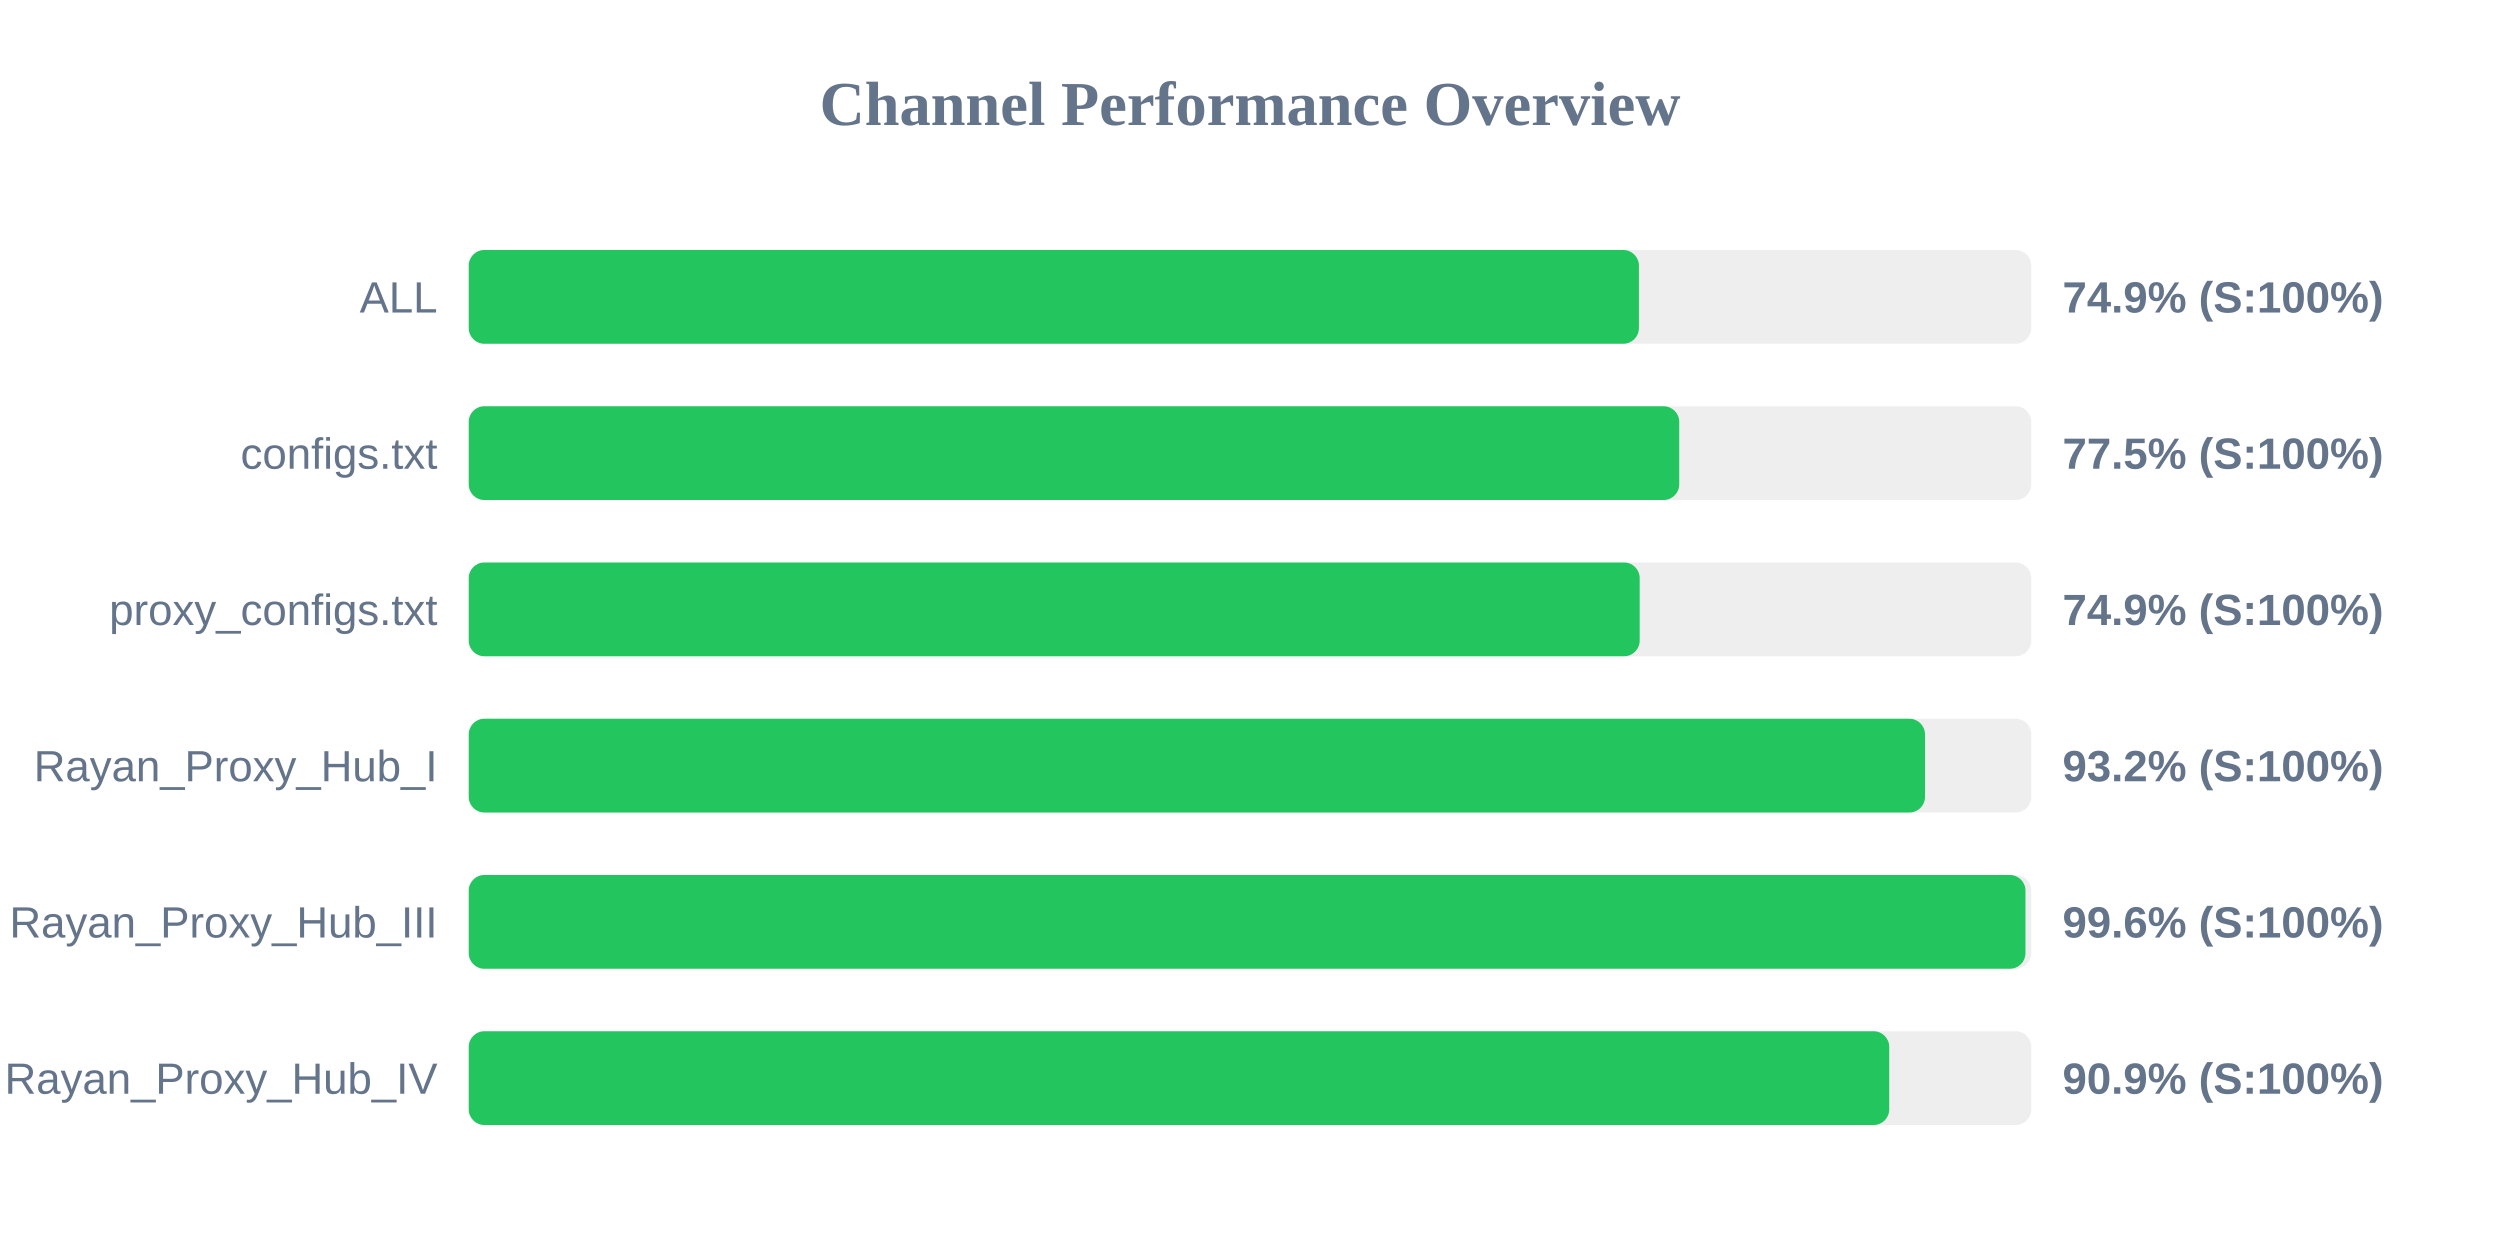
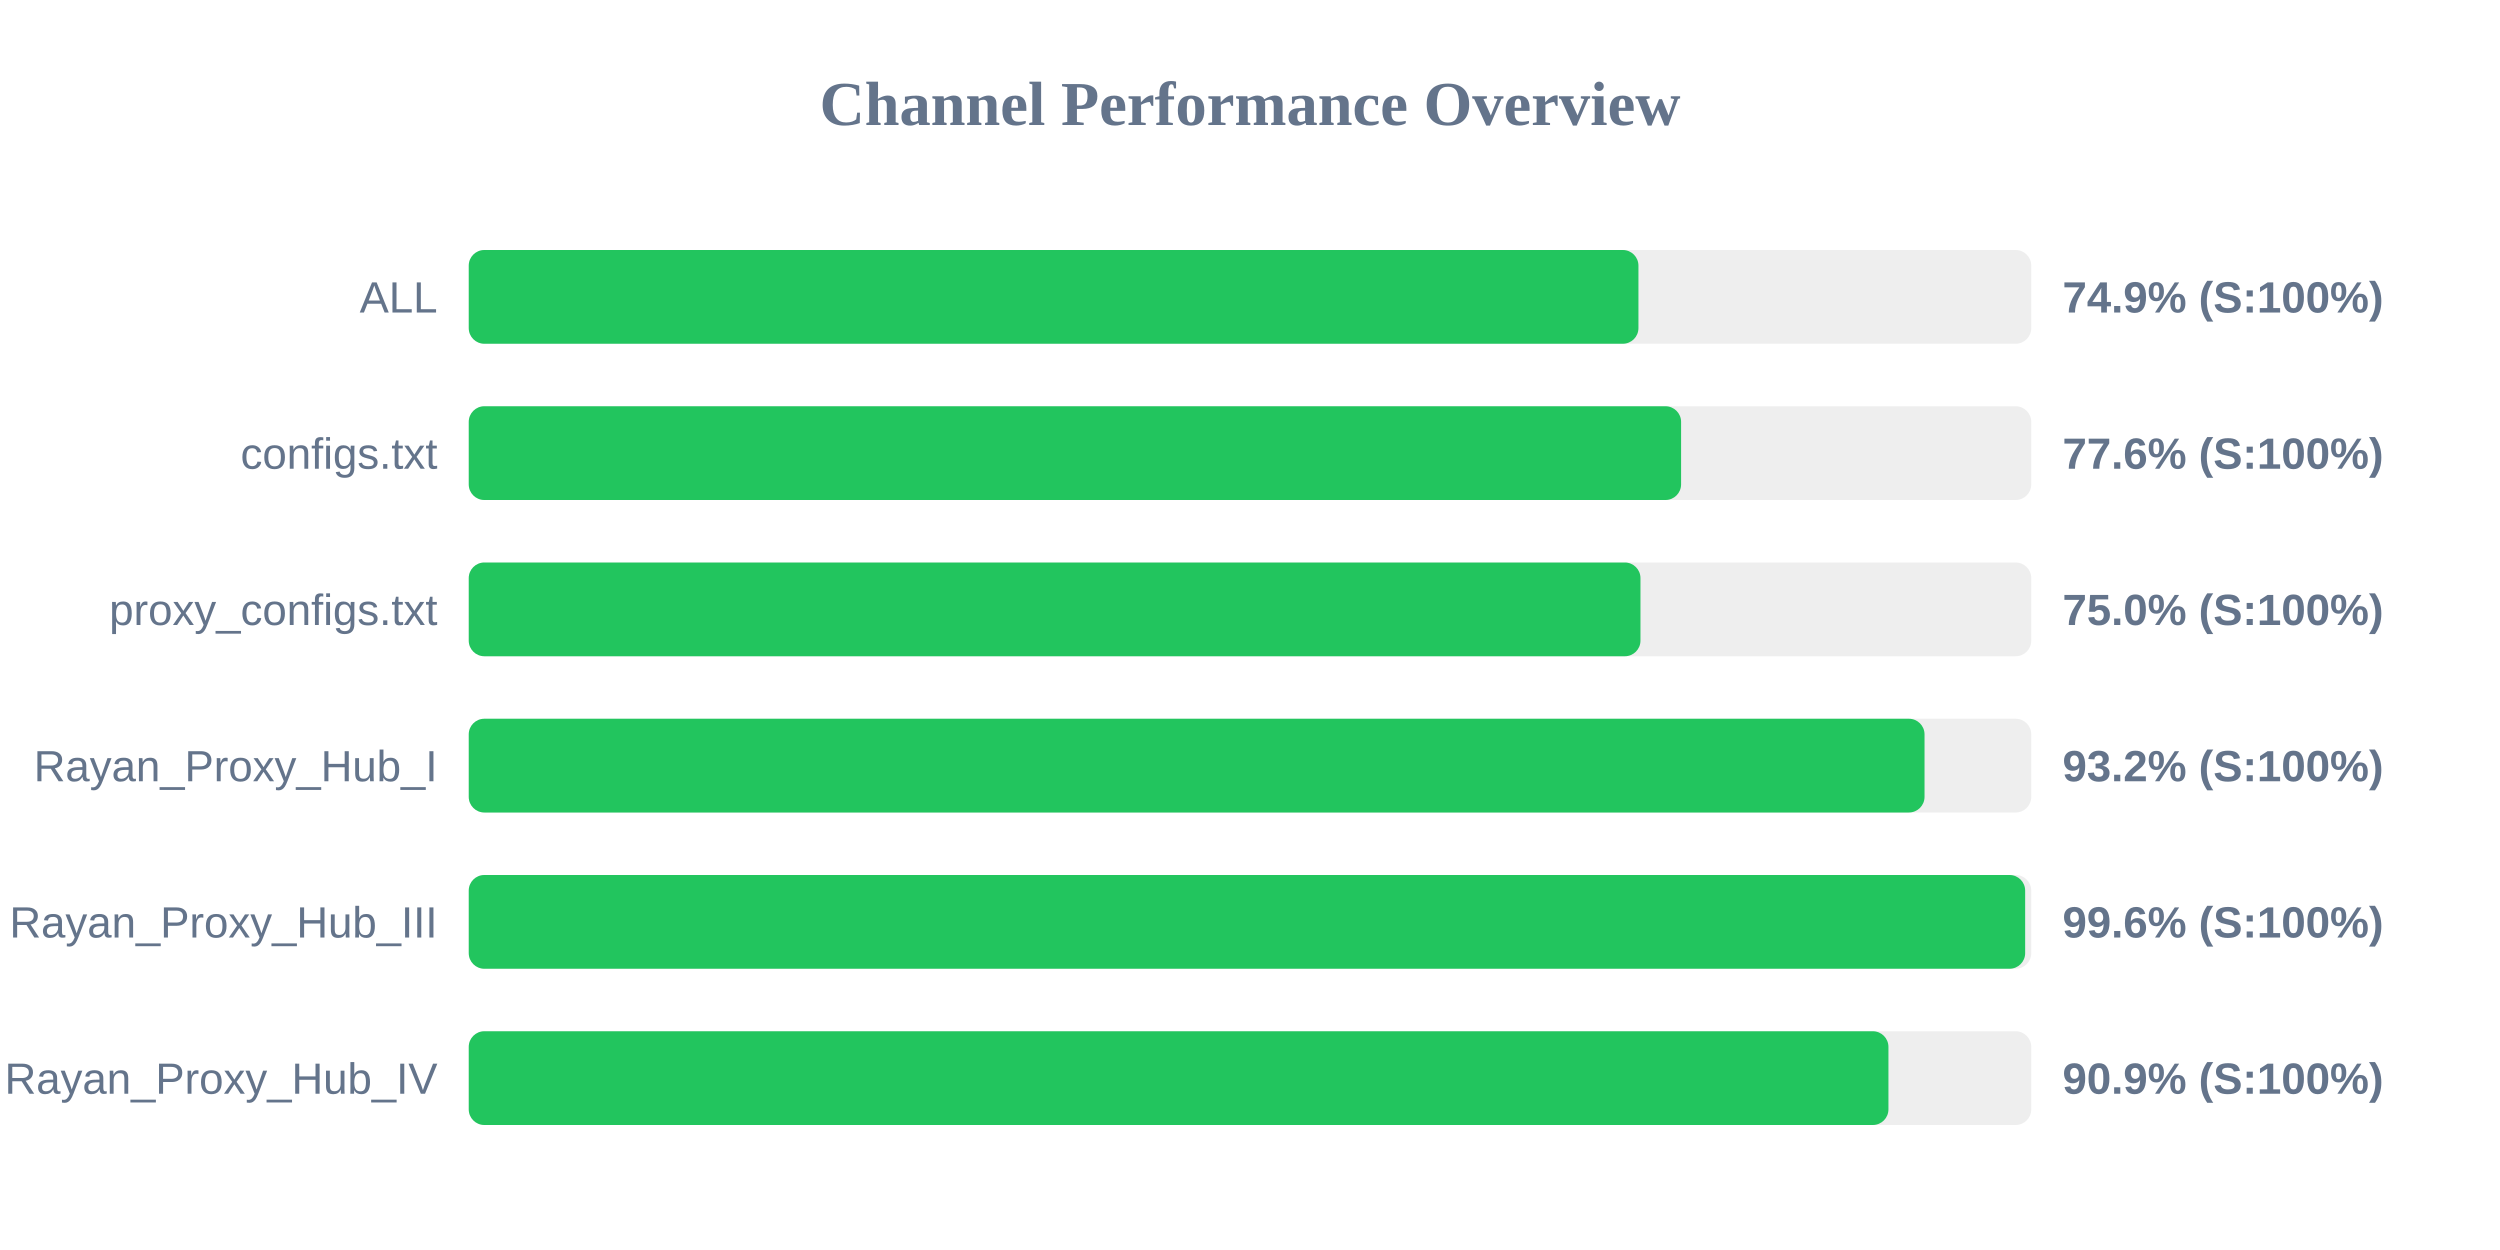
<svg xmlns="http://www.w3.org/2000/svg" width="800" height="400" version="1.1">
  <style>
        .row { font: 14px Arial; fill: #64748b; }
        .score { font: bold 14px Arial; fill: #64748b; }
    </style>
  <text x="400" y="40" text-anchor="middle" font-size="20px" font-weight="bold" fill="#64748b">Channel Performance Overview</text>
  <rect x="150" y="80" width="500" height="30" fill="#eee" rx="5" />
-   <rect x="150" y="80" width="374.45" height="30" fill="#22c55e" rx="5" />
+   <rect x="150" y="80" width="374.3" height="30" fill="#22c55e" rx="5" />
  <text x="140" y="100" text-anchor="end" class="row">ALL</text>
  <text x="660" y="100" text-anchor="start" class="score">74.9% (S:100%)</text>
  <rect x="150" y="130" width="500" height="30" fill="#eee" rx="5" />
-   <rect x="150" y="130" width="387.35" height="30" fill="#22c55e" rx="5" />
+   <rect x="150" y="130" width="387.95" height="30" fill="#22c55e" rx="5" />
  <text x="140" y="150" text-anchor="end" class="row">configs.txt</text>
-   <text x="660" y="150" text-anchor="start" class="score">77.5% (S:100%)</text>
+   <text x="660" y="150" text-anchor="start" class="score">77.6% (S:100%)</text>
  <rect x="150" y="180" width="500" height="30" fill="#eee" rx="5" />
-   <rect x="150" y="180" width="374.7" height="30" fill="#22c55e" rx="5" />
+   <rect x="150" y="180" width="374.95" height="30" fill="#22c55e" rx="5" />
  <text x="140" y="200" text-anchor="end" class="row">proxy_configs.txt</text>
-   <text x="660" y="200" text-anchor="start" class="score">74.9% (S:100%)</text>
+   <text x="660" y="200" text-anchor="start" class="score">75.0% (S:100%)</text>
  <rect x="150" y="230" width="500" height="30" fill="#eee" rx="5" />
-   <rect x="150" y="230" width="466.0" height="30" fill="#22c55e" rx="5" />
+   <rect x="150" y="230" width="465.85" height="30" fill="#22c55e" rx="5" />
  <text x="140" y="250" text-anchor="end" class="row">Rayan_Proxy_Hub_I</text>
  <text x="660" y="250" text-anchor="start" class="score">93.2% (S:100%)</text>
  <rect x="150" y="280" width="500" height="30" fill="#eee" rx="5" />
-   <rect x="150" y="280" width="498.15" height="30" fill="#22c55e" rx="5" />
+   <rect x="150" y="280" width="498.05" height="30" fill="#22c55e" rx="5" />
  <text x="140" y="300" text-anchor="end" class="row">Rayan_Proxy_Hub_III</text>
  <text x="660" y="300" text-anchor="start" class="score">99.6% (S:100%)</text>
  <rect x="150" y="330" width="500" height="30" fill="#eee" rx="5" />
-   <rect x="150" y="330" width="454.55" height="30" fill="#22c55e" rx="5" />
+   <rect x="150" y="330" width="454.3" height="30" fill="#22c55e" rx="5" />
  <text x="140" y="350" text-anchor="end" class="row">Rayan_Proxy_Hub_IV</text>
  <text x="660" y="350" text-anchor="start" class="score">90.9% (S:100%)</text>
</svg>
